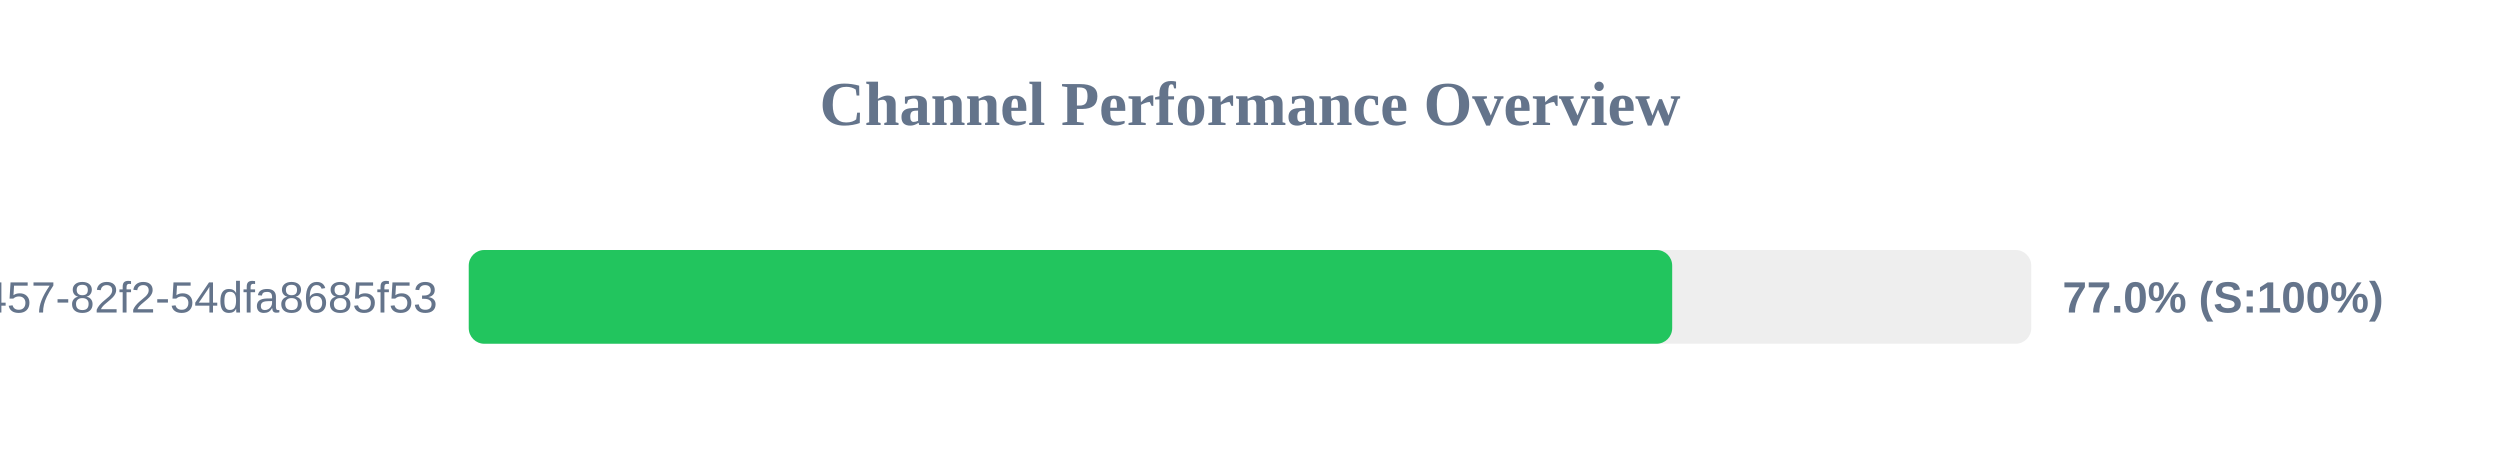
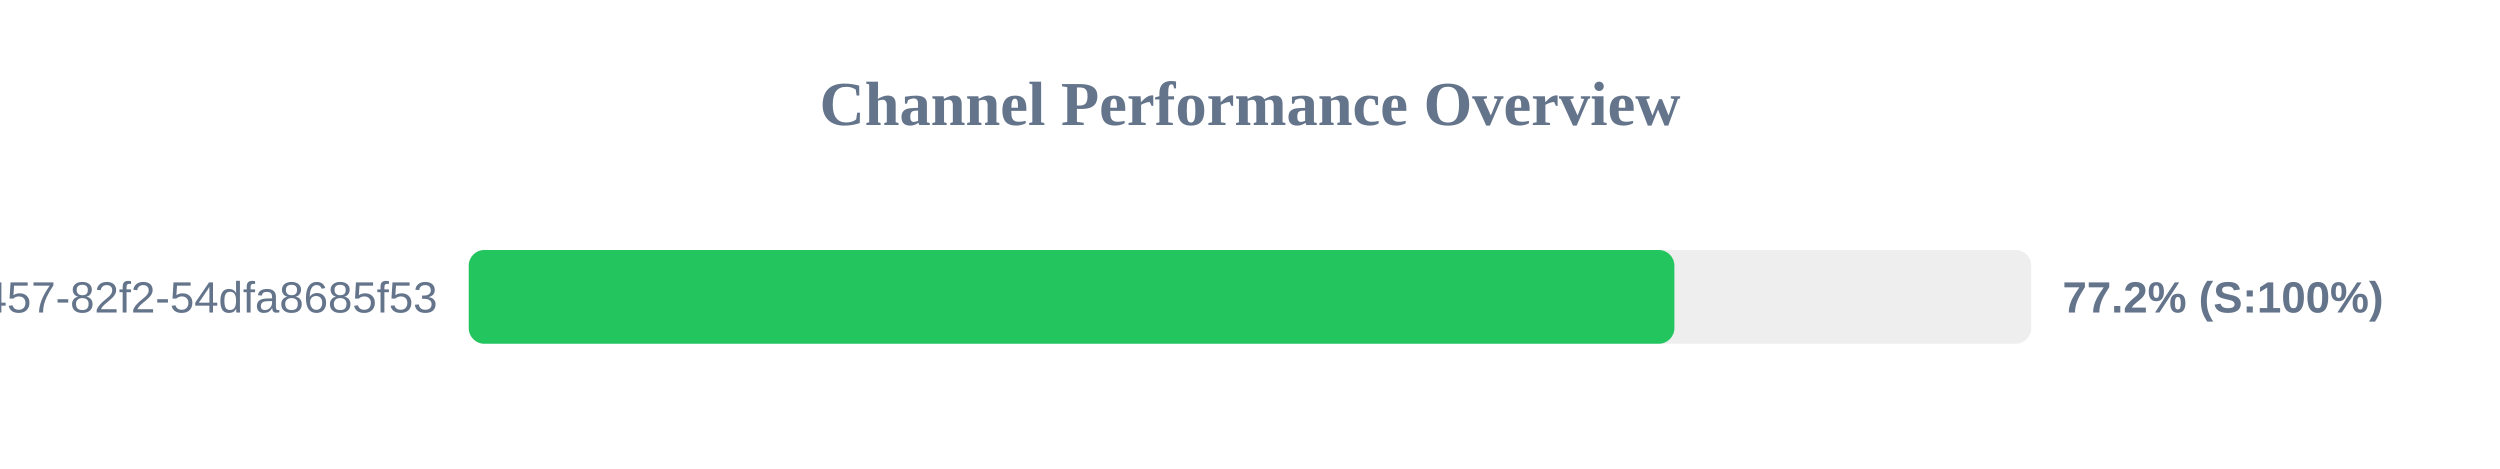
<svg xmlns="http://www.w3.org/2000/svg" width="800" height="150" version="1.1">
  <style>
        .row { font: 14px Arial; fill: #64748b; }
        .score { font: bold 14px Arial; fill: #64748b; }
    </style>
  <text x="400" y="40" text-anchor="middle" font-size="20px" font-weight="bold" fill="#64748b">Channel Performance Overview</text>
  <rect x="150" y="80" width="500" height="30" fill="#eee" rx="5" />
-   <rect x="150" y="80" width="385.1" height="30" fill="#22c55e" rx="5" />
+   <rect x="150" y="80" width="385.8" height="30" fill="#22c55e" rx="5" />
  <text x="140" y="100" text-anchor="end" class="row">?uuid=413c8b50-96bf-4457-82f2-54dfa8685f53</text>
-   <text x="660" y="100" text-anchor="start" class="score">77.0% (S:100%)</text>
+   <text x="660" y="100" text-anchor="start" class="score">77.2% (S:100%)</text>
</svg>
